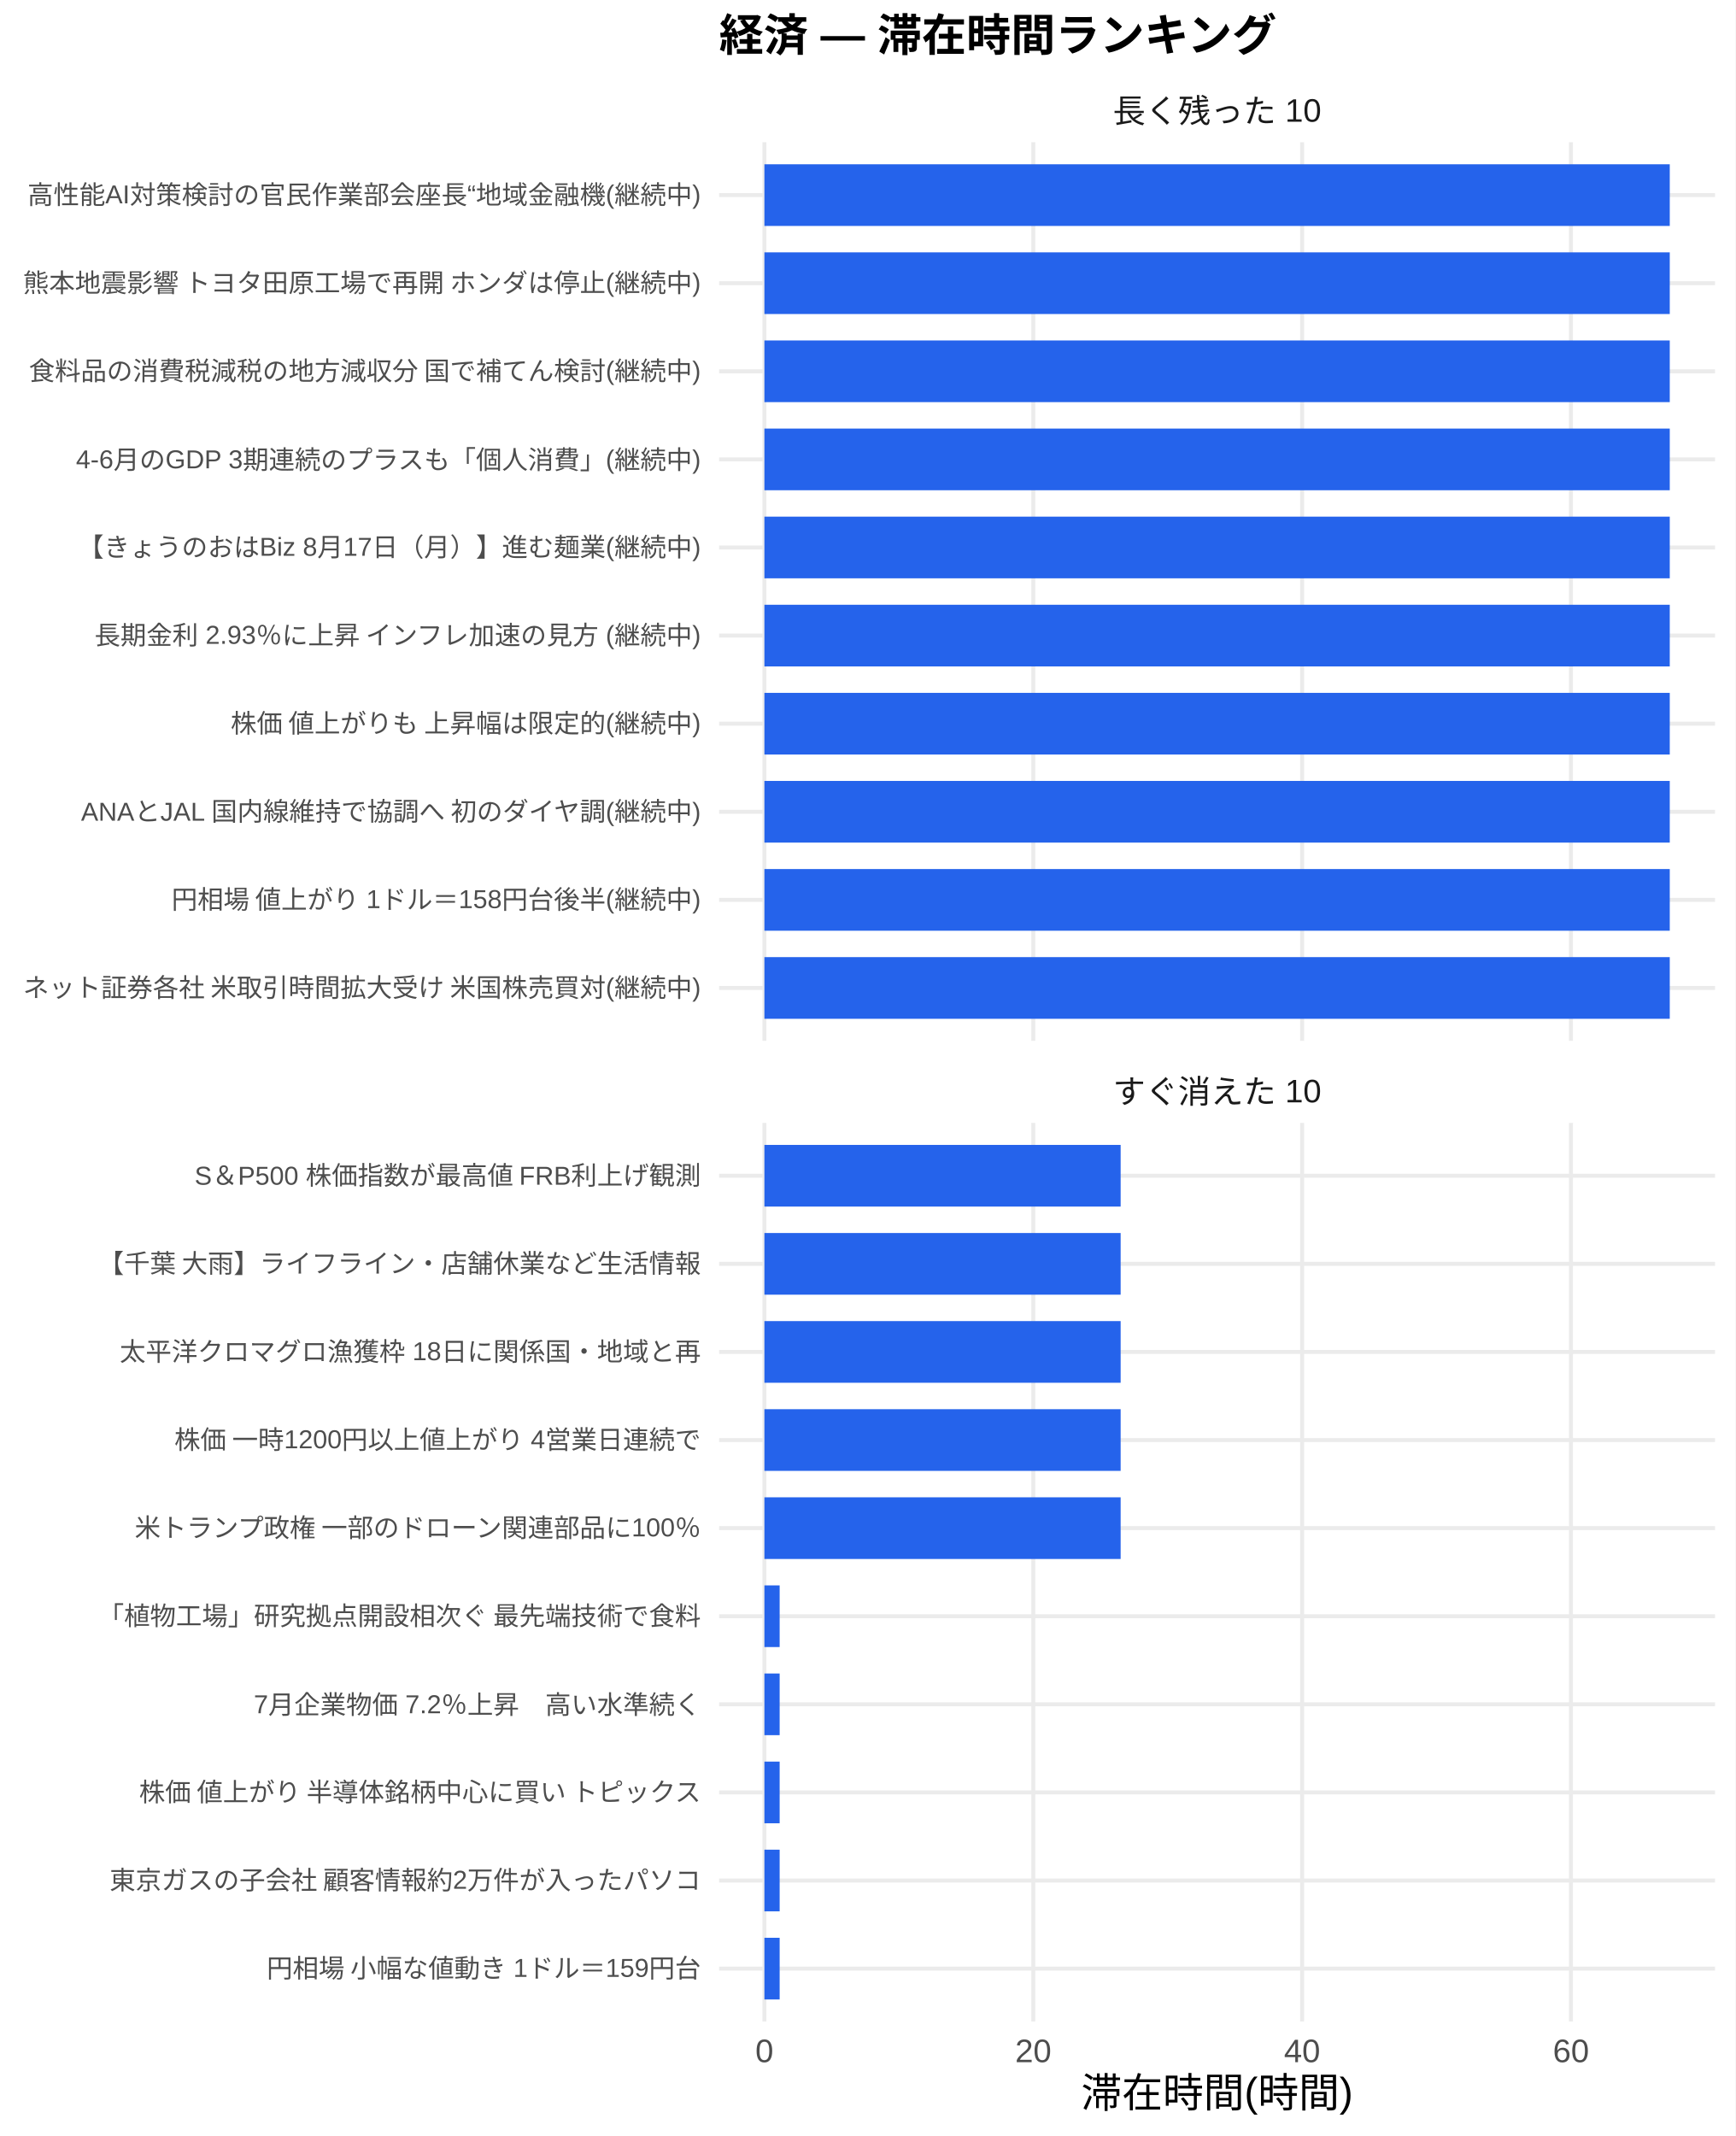
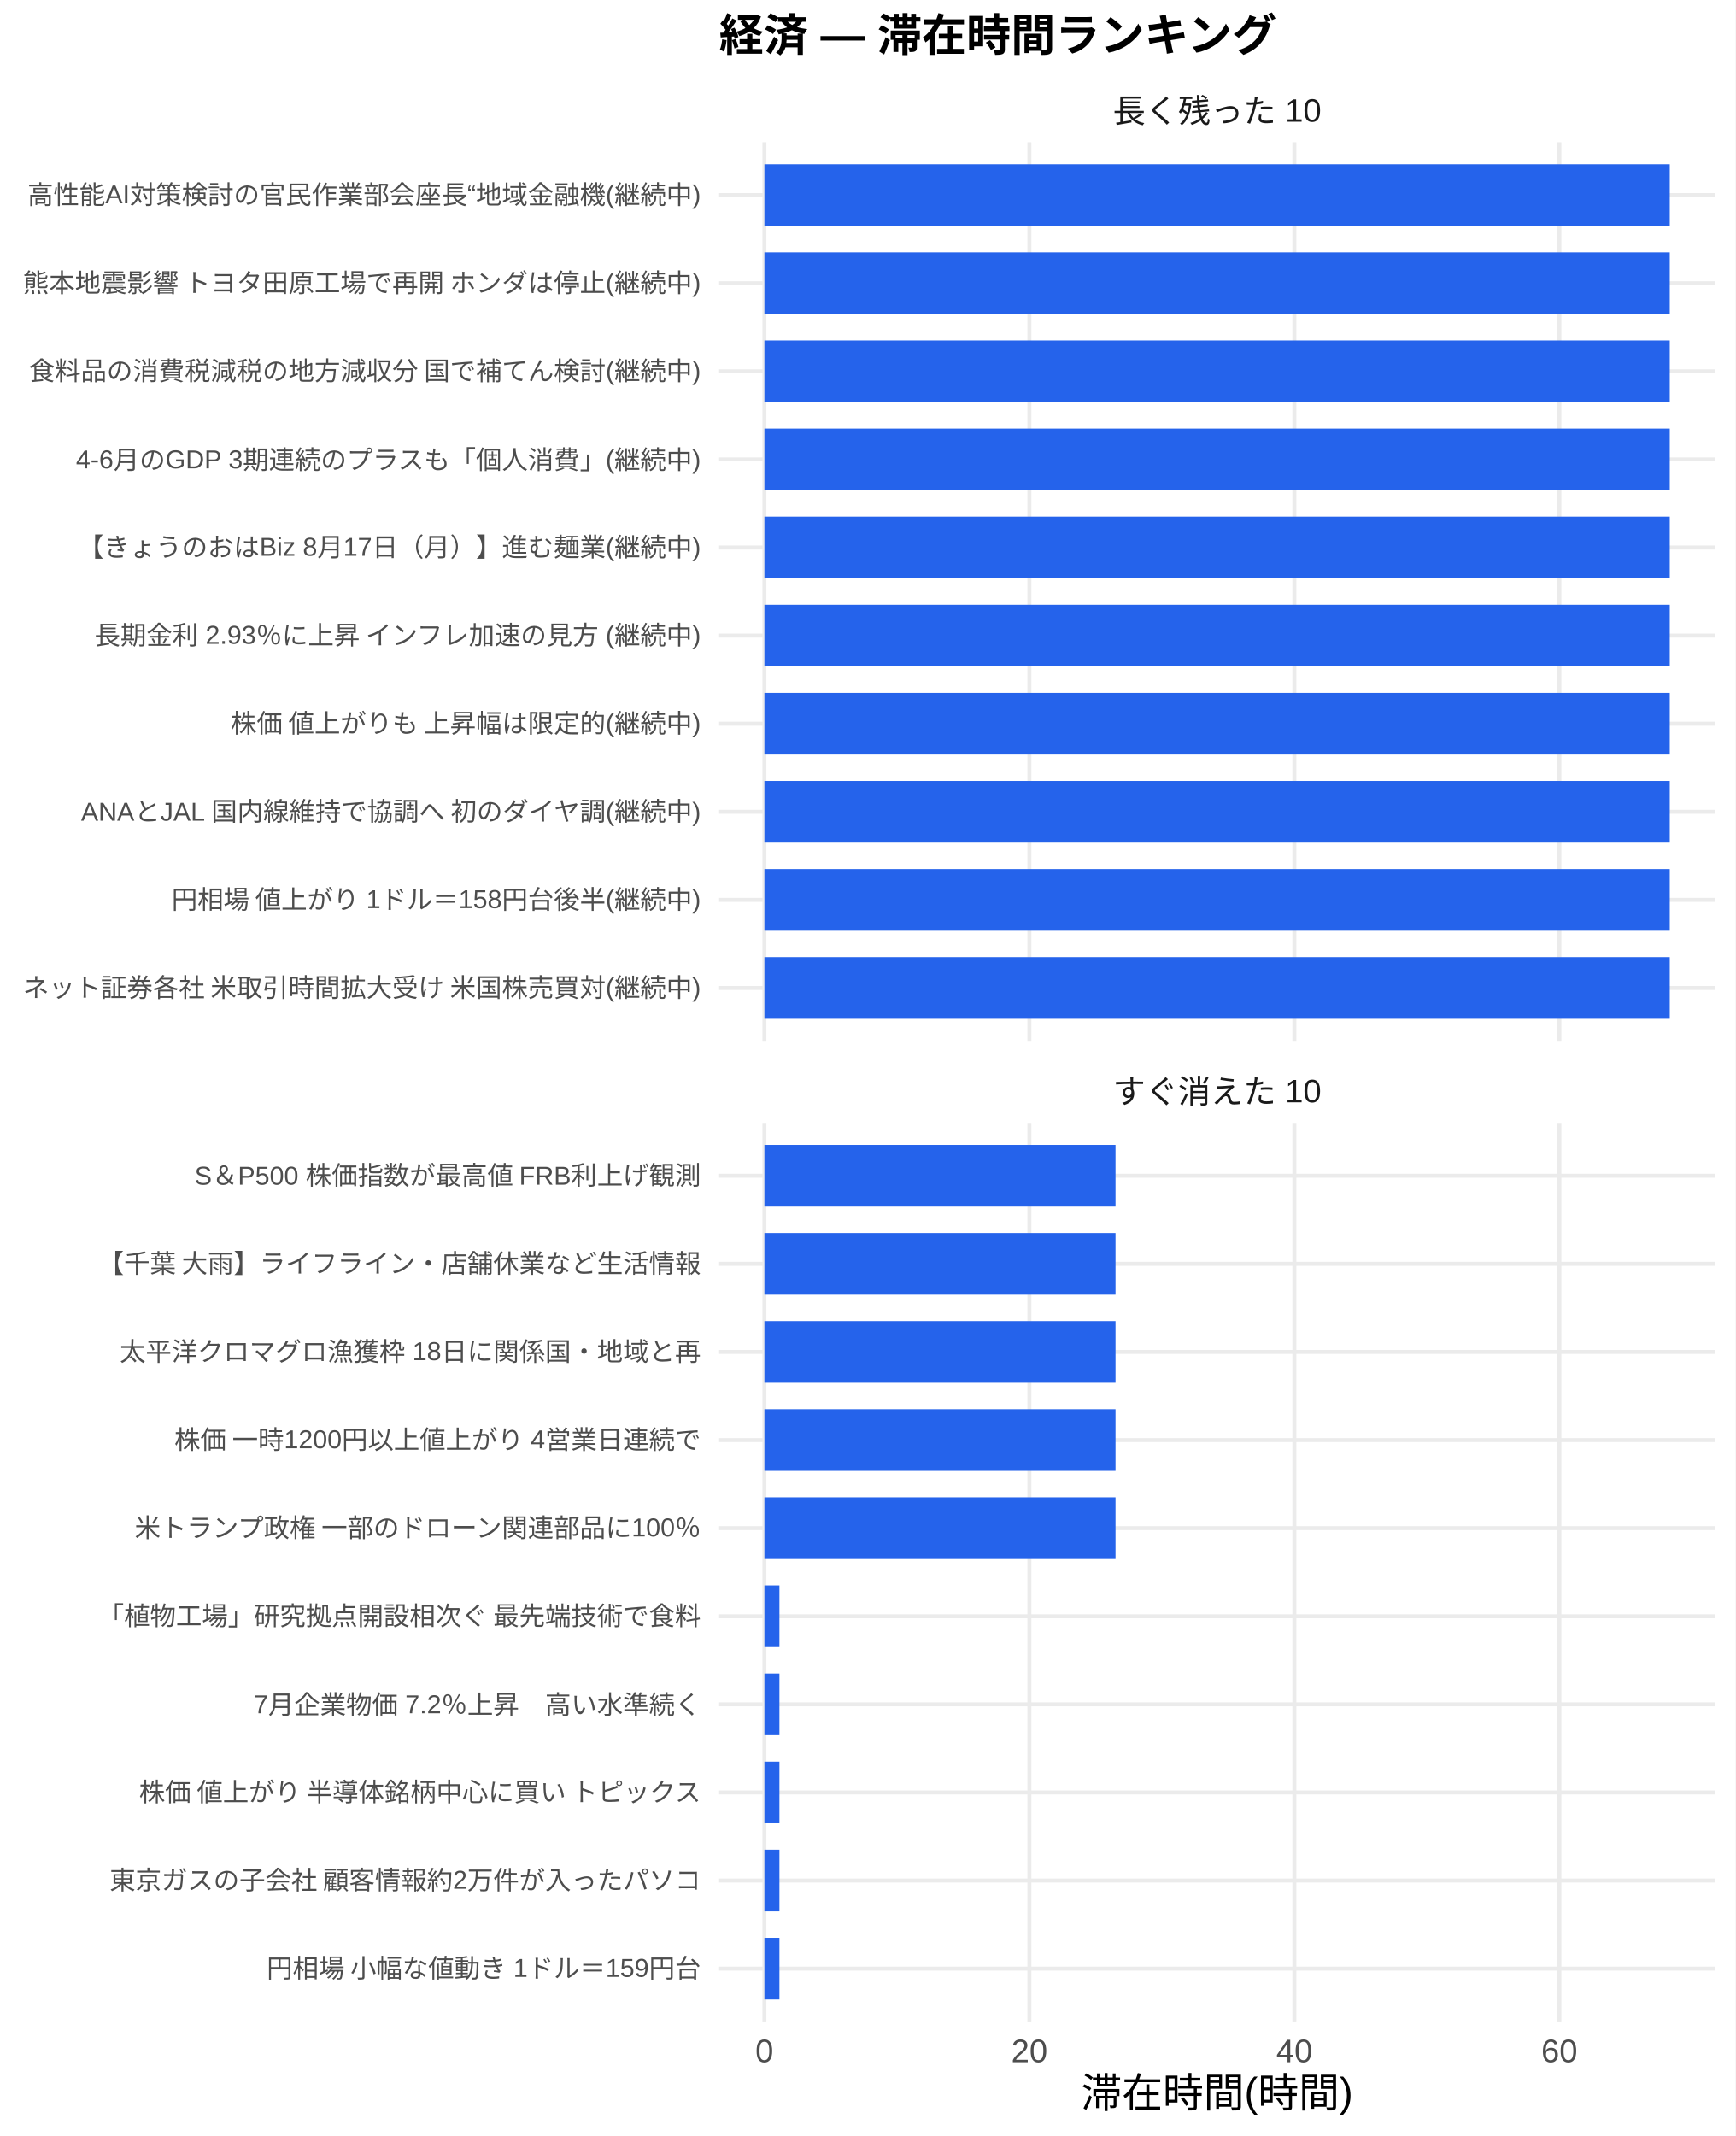
<svg xmlns="http://www.w3.org/2000/svg" width="468.00pt" height="576.00pt" viewBox="0 0 468.00 576.00">
  <g class="svglite">
    <defs>
      <style type="text/css">
    .svglite line, .svglite polyline, .svglite polygon, .svglite path, .svglite rect, .svglite circle {
      fill: none;
      stroke: #000000;
      stroke-linecap: round;
      stroke-linejoin: round;
      stroke-miterlimit: 10.00;
    }
    .svglite text {
      white-space: pre;
    }
    .svglite g.glyphgroup path {
      fill: inherit;
      stroke: none;
    }
  </style>
    </defs>
    <rect width="100%" height="100%" style="stroke: none; fill: #FFFFFF;" />
    <defs>
      <clipPath id="cpMC4wMHw0NjguMDB8MC4wMHw1NzYuMDA=">
        <rect x="0.00" y="0.00" width="468.00" height="576.00" />
      </clipPath>
    </defs>
    <g clip-path="url(#cpMC4wMHw0NjguMDB8MC4wMHw1NzYuMDA=)">
      <rect x="0.00" y="0.00" width="468.00" height="576.00" style="stroke-width: 1.07; stroke: none; fill: #FFFFFF;" />
    </g>
    <defs>
      <clipPath id="cpMTkzLjk0fDQ2Mi41MnwzOC4zNnwyODAuNjc=">
        <rect x="193.94" y="38.36" width="268.58" height="242.31" />
      </clipPath>
    </defs>
    <g clip-path="url(#cpMTkzLjk0fDQ2Mi41MnwzOC4zNnwyODAuNjc=)">
      <polyline points="193.94,266.42 462.52,266.42 " style="stroke-width: 1.07; stroke: #EBEBEB; stroke-linecap: butt;" />
      <polyline points="193.94,242.66 462.52,242.66 " style="stroke-width: 1.07; stroke: #EBEBEB; stroke-linecap: butt;" />
      <polyline points="193.94,218.91 462.52,218.91 " style="stroke-width: 1.07; stroke: #EBEBEB; stroke-linecap: butt;" />
      <polyline points="193.94,195.15 462.52,195.15 " style="stroke-width: 1.07; stroke: #EBEBEB; stroke-linecap: butt;" />
      <polyline points="193.94,171.39 462.52,171.39 " style="stroke-width: 1.07; stroke: #EBEBEB; stroke-linecap: butt;" />
      <polyline points="193.94,147.64 462.52,147.64 " style="stroke-width: 1.07; stroke: #EBEBEB; stroke-linecap: butt;" />
      <polyline points="193.94,123.88 462.52,123.88 " style="stroke-width: 1.07; stroke: #EBEBEB; stroke-linecap: butt;" />
      <polyline points="193.94,100.13 462.52,100.13 " style="stroke-width: 1.07; stroke: #EBEBEB; stroke-linecap: butt;" />
      <polyline points="193.94,76.37 462.52,76.37 " style="stroke-width: 1.07; stroke: #EBEBEB; stroke-linecap: butt;" />
      <polyline points="193.94,52.61 462.52,52.61 " style="stroke-width: 1.07; stroke: #EBEBEB; stroke-linecap: butt;" />
      <polyline points="206.15,280.67 206.15,38.36 " style="stroke-width: 1.07; stroke: #EBEBEB; stroke-linecap: butt;" />
-       <polyline points="278.66,280.67 278.66,38.36 " style="stroke-width: 1.07; stroke: #EBEBEB; stroke-linecap: butt;" />
-       <polyline points="351.16,280.67 351.16,38.36 " style="stroke-width: 1.07; stroke: #EBEBEB; stroke-linecap: butt;" />
-       <polyline points="423.67,280.67 423.67,38.36 " style="stroke-width: 1.07; stroke: #EBEBEB; stroke-linecap: butt;" />
+       <polyline points="277.61,280.67 277.61,38.36 " style="stroke-width: 1.07; stroke: #EBEBEB; stroke-linecap: butt;" />
+       <polyline points="349.07,280.67 349.07,38.36 " style="stroke-width: 1.07; stroke: #EBEBEB; stroke-linecap: butt;" />
+       <polyline points="420.54,280.67 420.54,38.36 " style="stroke-width: 1.07; stroke: #EBEBEB; stroke-linecap: butt;" />
      <rect x="206.15" y="44.30" width="244.16" height="16.63" style="stroke-width: 1.07; stroke: none; stroke-linecap: butt; stroke-linejoin: miter; fill: #2563EB;" />
      <rect x="206.15" y="68.05" width="244.16" height="16.63" style="stroke-width: 1.07; stroke: none; stroke-linecap: butt; stroke-linejoin: miter; fill: #2563EB;" />
      <rect x="206.15" y="91.81" width="244.16" height="16.63" style="stroke-width: 1.07; stroke: none; stroke-linecap: butt; stroke-linejoin: miter; fill: #2563EB;" />
      <rect x="206.15" y="115.57" width="244.16" height="16.63" style="stroke-width: 1.07; stroke: none; stroke-linecap: butt; stroke-linejoin: miter; fill: #2563EB;" />
      <rect x="206.15" y="139.32" width="244.16" height="16.63" style="stroke-width: 1.07; stroke: none; stroke-linecap: butt; stroke-linejoin: miter; fill: #2563EB;" />
      <rect x="206.15" y="163.08" width="244.16" height="16.63" style="stroke-width: 1.07; stroke: none; stroke-linecap: butt; stroke-linejoin: miter; fill: #2563EB;" />
      <rect x="206.15" y="186.84" width="244.16" height="16.63" style="stroke-width: 1.07; stroke: none; stroke-linecap: butt; stroke-linejoin: miter; fill: #2563EB;" />
      <rect x="206.15" y="210.59" width="244.16" height="16.63" style="stroke-width: 1.07; stroke: none; stroke-linecap: butt; stroke-linejoin: miter; fill: #2563EB;" />
      <rect x="206.15" y="234.35" width="244.16" height="16.63" style="stroke-width: 1.07; stroke: none; stroke-linecap: butt; stroke-linejoin: miter; fill: #2563EB;" />
      <rect x="206.15" y="258.10" width="244.16" height="16.63" style="stroke-width: 1.07; stroke: none; stroke-linecap: butt; stroke-linejoin: miter; fill: #2563EB;" />
    </g>
    <g clip-path="url(#cpMC4wMHw0NjguMDB8MC4wMHw1NzYuMDA=)">
</g>
    <defs>
      <clipPath id="cpMTkzLjk0fDQ2Mi41MnwzMDIuODB8NTQ1LjEy">
        <rect x="193.94" y="302.80" width="268.58" height="242.31" />
      </clipPath>
    </defs>
    <g clip-path="url(#cpMTkzLjk0fDQ2Mi41MnwzMDIuODB8NTQ1LjEy)">
      <polyline points="193.94,530.86 462.52,530.86 " style="stroke-width: 1.07; stroke: #EBEBEB; stroke-linecap: butt;" />
      <polyline points="193.94,507.11 462.52,507.11 " style="stroke-width: 1.07; stroke: #EBEBEB; stroke-linecap: butt;" />
      <polyline points="193.94,483.35 462.52,483.35 " style="stroke-width: 1.07; stroke: #EBEBEB; stroke-linecap: butt;" />
      <polyline points="193.94,459.59 462.52,459.59 " style="stroke-width: 1.07; stroke: #EBEBEB; stroke-linecap: butt;" />
      <polyline points="193.94,435.84 462.52,435.84 " style="stroke-width: 1.07; stroke: #EBEBEB; stroke-linecap: butt;" />
      <polyline points="193.94,412.08 462.52,412.08 " style="stroke-width: 1.07; stroke: #EBEBEB; stroke-linecap: butt;" />
      <polyline points="193.94,388.33 462.52,388.33 " style="stroke-width: 1.07; stroke: #EBEBEB; stroke-linecap: butt;" />
      <polyline points="193.94,364.57 462.52,364.57 " style="stroke-width: 1.07; stroke: #EBEBEB; stroke-linecap: butt;" />
      <polyline points="193.94,340.81 462.52,340.81 " style="stroke-width: 1.07; stroke: #EBEBEB; stroke-linecap: butt;" />
      <polyline points="193.94,317.06 462.52,317.06 " style="stroke-width: 1.07; stroke: #EBEBEB; stroke-linecap: butt;" />
      <polyline points="206.15,545.12 206.15,302.80 " style="stroke-width: 1.07; stroke: #EBEBEB; stroke-linecap: butt;" />
-       <polyline points="278.66,545.12 278.66,302.80 " style="stroke-width: 1.07; stroke: #EBEBEB; stroke-linecap: butt;" />
-       <polyline points="351.16,545.12 351.16,302.80 " style="stroke-width: 1.07; stroke: #EBEBEB; stroke-linecap: butt;" />
-       <polyline points="423.67,545.12 423.67,302.80 " style="stroke-width: 1.07; stroke: #EBEBEB; stroke-linecap: butt;" />
-       <rect x="206.15" y="308.74" width="96.07" height="16.63" style="stroke-width: 1.07; stroke: none; stroke-linecap: butt; stroke-linejoin: miter; fill: #2563EB;" />
-       <rect x="206.15" y="332.50" width="96.07" height="16.63" style="stroke-width: 1.07; stroke: none; stroke-linecap: butt; stroke-linejoin: miter; fill: #2563EB;" />
-       <rect x="206.15" y="356.25" width="96.07" height="16.63" style="stroke-width: 1.07; stroke: none; stroke-linecap: butt; stroke-linejoin: miter; fill: #2563EB;" />
-       <rect x="206.15" y="380.01" width="96.07" height="16.63" style="stroke-width: 1.07; stroke: none; stroke-linecap: butt; stroke-linejoin: miter; fill: #2563EB;" />
-       <rect x="206.15" y="403.77" width="96.07" height="16.63" style="stroke-width: 1.07; stroke: none; stroke-linecap: butt; stroke-linejoin: miter; fill: #2563EB;" />
-       <rect x="206.15" y="427.52" width="4.11" height="16.63" style="stroke-width: 1.07; stroke: none; stroke-linecap: butt; stroke-linejoin: miter; fill: #2563EB;" />
-       <rect x="206.15" y="451.28" width="4.11" height="16.63" style="stroke-width: 1.07; stroke: none; stroke-linecap: butt; stroke-linejoin: miter; fill: #2563EB;" />
-       <rect x="206.15" y="475.04" width="4.11" height="16.63" style="stroke-width: 1.07; stroke: none; stroke-linecap: butt; stroke-linejoin: miter; fill: #2563EB;" />
-       <rect x="206.15" y="498.79" width="4.11" height="16.63" style="stroke-width: 1.07; stroke: none; stroke-linecap: butt; stroke-linejoin: miter; fill: #2563EB;" />
-       <rect x="206.15" y="522.55" width="4.11" height="16.63" style="stroke-width: 1.07; stroke: none; stroke-linecap: butt; stroke-linejoin: miter; fill: #2563EB;" />
+       <polyline points="277.61,545.12 277.61,302.80 " style="stroke-width: 1.07; stroke: #EBEBEB; stroke-linecap: butt;" />
+       <polyline points="349.07,545.12 349.07,302.80 " style="stroke-width: 1.07; stroke: #EBEBEB; stroke-linecap: butt;" />
+       <polyline points="420.54,545.12 420.54,302.80 " style="stroke-width: 1.07; stroke: #EBEBEB; stroke-linecap: butt;" />
+       <rect x="206.15" y="308.74" width="94.69" height="16.63" style="stroke-width: 1.07; stroke: none; stroke-linecap: butt; stroke-linejoin: miter; fill: #2563EB;" />
+       <rect x="206.15" y="332.50" width="94.69" height="16.63" style="stroke-width: 1.07; stroke: none; stroke-linecap: butt; stroke-linejoin: miter; fill: #2563EB;" />
+       <rect x="206.15" y="356.25" width="94.69" height="16.63" style="stroke-width: 1.07; stroke: none; stroke-linecap: butt; stroke-linejoin: miter; fill: #2563EB;" />
+       <rect x="206.15" y="380.01" width="94.69" height="16.63" style="stroke-width: 1.07; stroke: none; stroke-linecap: butt; stroke-linejoin: miter; fill: #2563EB;" />
+       <rect x="206.15" y="403.77" width="94.69" height="16.63" style="stroke-width: 1.07; stroke: none; stroke-linecap: butt; stroke-linejoin: miter; fill: #2563EB;" />
+       <rect x="206.15" y="427.52" width="4.05" height="16.63" style="stroke-width: 1.07; stroke: none; stroke-linecap: butt; stroke-linejoin: miter; fill: #2563EB;" />
+       <rect x="206.15" y="451.28" width="4.05" height="16.63" style="stroke-width: 1.07; stroke: none; stroke-linecap: butt; stroke-linejoin: miter; fill: #2563EB;" />
+       <rect x="206.15" y="475.04" width="4.05" height="16.63" style="stroke-width: 1.07; stroke: none; stroke-linecap: butt; stroke-linejoin: miter; fill: #2563EB;" />
+       <rect x="206.15" y="498.79" width="4.05" height="16.63" style="stroke-width: 1.07; stroke: none; stroke-linecap: butt; stroke-linejoin: miter; fill: #2563EB;" />
+       <rect x="206.15" y="522.55" width="4.05" height="16.63" style="stroke-width: 1.07; stroke: none; stroke-linecap: butt; stroke-linejoin: miter; fill: #2563EB;" />
    </g>
    <g clip-path="url(#cpMC4wMHw0NjguMDB8MC4wMHw1NzYuMDA=)">
</g>
    <defs>
      <clipPath id="cpMTkzLjk0fDQ2Mi41MnwyODYuMTV8MzAyLjgw">
        <rect x="193.94" y="286.15" width="268.58" height="16.65" />
      </clipPath>
    </defs>
    <g clip-path="url(#cpMTkzLjk0fDQ2Mi41MnwyODYuMTV8MzAyLjgw)">
      <text x="328.23" y="297.50" text-anchor="middle" style="font-size: 8.80px;fill: #1A1A1A; font-family: &quot;Liberation Sans&quot;;" textLength="56.20px" lengthAdjust="spacingAndGlyphs">すぐ消えた 10</text>
    </g>
    <g clip-path="url(#cpMC4wMHw0NjguMDB8MC4wMHw1NzYuMDA=)">
</g>
    <defs>
      <clipPath id="cpMTkzLjk0fDQ2Mi41MnwyMS43MXwzOC4zNg==">
        <rect x="193.94" y="21.71" width="268.58" height="16.65" />
      </clipPath>
    </defs>
    <g clip-path="url(#cpMTkzLjk0fDQ2Mi41MnwyMS43MXwzOC4zNg==)">
      <text x="328.23" y="33.06" text-anchor="middle" style="font-size: 8.80px;fill: #1A1A1A; font-family: &quot;Liberation Sans&quot;;" textLength="56.20px" lengthAdjust="spacingAndGlyphs">長く残った 10</text>
    </g>
    <g clip-path="url(#cpMC4wMHw0NjguMDB8MC4wMHw1NzYuMDA=)">
      <text x="206.15" y="556.10" text-anchor="middle" style="font-size: 8.80px;fill: #4D4D4D; font-family: &quot;Liberation Sans&quot;;" textLength="4.89px" lengthAdjust="spacingAndGlyphs">0</text>
-       <text x="278.66" y="556.10" text-anchor="middle" style="font-size: 8.80px;fill: #4D4D4D; font-family: &quot;Liberation Sans&quot;;" textLength="9.78px" lengthAdjust="spacingAndGlyphs">20</text>
-       <text x="351.16" y="556.10" text-anchor="middle" style="font-size: 8.80px;fill: #4D4D4D; font-family: &quot;Liberation Sans&quot;;" textLength="9.78px" lengthAdjust="spacingAndGlyphs">40</text>
-       <text x="423.67" y="556.10" text-anchor="middle" style="font-size: 8.80px;fill: #4D4D4D; font-family: &quot;Liberation Sans&quot;;" textLength="9.78px" lengthAdjust="spacingAndGlyphs">60</text>
+       <text x="277.61" y="556.10" text-anchor="middle" style="font-size: 8.80px;fill: #4D4D4D; font-family: &quot;Liberation Sans&quot;;" textLength="9.78px" lengthAdjust="spacingAndGlyphs">20</text>
+       <text x="349.07" y="556.10" text-anchor="middle" style="font-size: 8.80px;fill: #4D4D4D; font-family: &quot;Liberation Sans&quot;;" textLength="9.78px" lengthAdjust="spacingAndGlyphs">40</text>
+       <text x="420.54" y="556.10" text-anchor="middle" style="font-size: 8.80px;fill: #4D4D4D; font-family: &quot;Liberation Sans&quot;;" textLength="9.78px" lengthAdjust="spacingAndGlyphs">60</text>
      <text x="189.01" y="268.83" text-anchor="end" style="font-size: 7.00px;fill: #4D4D4D; font-family: &quot;Liberation Sans&quot;;" textLength="183.53px" lengthAdjust="spacingAndGlyphs">ネット証券各社 米取引時間拡大受け 米国株売買対(継続中)</text>
      <text x="189.01" y="245.07" text-anchor="end" style="font-size: 7.00px;fill: #4D4D4D; font-family: &quot;Liberation Sans&quot;;" textLength="143.09px" lengthAdjust="spacingAndGlyphs">円相場 値上がり 1ドル＝158円台後半(継続中)</text>
      <text x="189.01" y="221.31" text-anchor="end" style="font-size: 7.00px;fill: #4D4D4D; font-family: &quot;Liberation Sans&quot;;" textLength="167.73px" lengthAdjust="spacingAndGlyphs">ANAとJAL 国内線維持で協調へ 初のダイヤ調(継続中)</text>
      <text x="189.01" y="197.56" text-anchor="end" style="font-size: 7.00px;fill: #4D4D4D; font-family: &quot;Liberation Sans&quot;;" textLength="127.53px" lengthAdjust="spacingAndGlyphs">株価 値上がりも 上昇幅は限定的(継続中)</text>
      <text x="189.01" y="173.80" text-anchor="end" style="font-size: 7.00px;fill: #4D4D4D; font-family: &quot;Liberation Sans&quot;;" textLength="164.08px" lengthAdjust="spacingAndGlyphs">長期金利 2.93％に上昇 インフレ加速の見方 (継続中)</text>
      <text x="189.01" y="150.05" text-anchor="end" style="font-size: 7.00px;fill: #4D4D4D; font-family: &quot;Liberation Sans&quot;;" textLength="168.00px" lengthAdjust="spacingAndGlyphs">【きょうのおはBiz 8月17日（月）】進む麺業(継続中)</text>
      <text x="189.01" y="126.29" text-anchor="end" style="font-size: 7.00px;fill: #4D4D4D; font-family: &quot;Liberation Sans&quot;;" textLength="168.64px" lengthAdjust="spacingAndGlyphs">4-6月のGDP 3期連続のプラスも「個人消費」(継続中)</text>
      <text x="189.01" y="102.53" text-anchor="end" style="font-size: 7.00px;fill: #4D4D4D; font-family: &quot;Liberation Sans&quot;;" textLength="181.59px" lengthAdjust="spacingAndGlyphs">食料品の消費税減税の地方減収分 国で補てん検討(継続中)</text>
      <text x="189.01" y="78.78" text-anchor="end" style="font-size: 7.00px;fill: #4D4D4D; font-family: &quot;Liberation Sans&quot;;" textLength="183.53px" lengthAdjust="spacingAndGlyphs">熊本地震影響 トヨタ田原工場で再開 ホンダは停止(継続中)</text>
      <text x="189.01" y="55.02" text-anchor="end" style="font-size: 7.00px;fill: #4D4D4D; font-family: &quot;Liberation Sans&quot;;" textLength="181.59px" lengthAdjust="spacingAndGlyphs">高性能AI対策検討の官民作業部会座長“地域金融機(継続中)</text>
      <text x="189.01" y="533.27" text-anchor="end" style="font-size: 7.00px;fill: #4D4D4D; font-family: &quot;Liberation Sans&quot;;" textLength="117.44px" lengthAdjust="spacingAndGlyphs">円相場 小幅な値動き 1ドル＝159円台</text>
      <text x="189.01" y="509.51" text-anchor="end" style="font-size: 7.00px;fill: #4D4D4D; font-family: &quot;Liberation Sans&quot;;" textLength="159.83px" lengthAdjust="spacingAndGlyphs">東京ガスの子会社 顧客情報約2万件が入ったパソコ</text>
      <text x="189.01" y="485.76" text-anchor="end" style="font-size: 7.00px;fill: #4D4D4D; font-family: &quot;Liberation Sans&quot;;" textLength="152.81px" lengthAdjust="spacingAndGlyphs">株価 値上がり 半導体銘柄中心に買い トピックス</text>
      <text x="189.01" y="462.00" text-anchor="end" style="font-size: 7.00px;fill: #4D4D4D; font-family: &quot;Liberation Sans&quot;;" textLength="120.55px" lengthAdjust="spacingAndGlyphs">7月企業物価 7.2％上昇　高い水準続く</text>
      <text x="189.01" y="438.25" text-anchor="end" style="font-size: 7.00px;fill: #4D4D4D; font-family: &quot;Liberation Sans&quot;;" textLength="162.94px" lengthAdjust="spacingAndGlyphs">「植物工場」研究拠点開設相次ぐ 最先端技術で食料</text>
      <text x="189.01" y="414.49" text-anchor="end" style="font-size: 7.00px;fill: #4D4D4D; font-family: &quot;Liberation Sans&quot;;" textLength="153.61px" lengthAdjust="spacingAndGlyphs">米トランプ政権 一部のドローン関連部品に100％</text>
      <text x="189.01" y="390.73" text-anchor="end" style="font-size: 7.00px;fill: #4D4D4D; font-family: &quot;Liberation Sans&quot;;" textLength="142.33px" lengthAdjust="spacingAndGlyphs">株価 一時1200円以上値上がり 4営業日連続で</text>
      <text x="189.01" y="366.98" text-anchor="end" style="font-size: 7.00px;fill: #4D4D4D; font-family: &quot;Liberation Sans&quot;;" textLength="156.72px" lengthAdjust="spacingAndGlyphs">太平洋クロマグロ漁獲枠 18日に関係国・地域と再</text>
      <text x="189.01" y="343.22" text-anchor="end" style="font-size: 7.00px;fill: #4D4D4D; font-family: &quot;Liberation Sans&quot;;" textLength="162.94px" lengthAdjust="spacingAndGlyphs">【千葉 大雨】ライフライン・店舗休業など生活情報</text>
      <text x="189.01" y="319.47" text-anchor="end" style="font-size: 7.00px;fill: #4D4D4D; font-family: &quot;Liberation Sans&quot;;" textLength="136.91px" lengthAdjust="spacingAndGlyphs">S＆P500 株価指数が最高値 FRB利上げ観測</text>
      <text x="328.23" y="568.24" text-anchor="middle" style="font-size: 11.00px; font-family: &quot;Liberation Sans&quot;;" textLength="73.31px" lengthAdjust="spacingAndGlyphs">滞在時間(時間)</text>
      <text x="193.94" y="13.74" style="font-size: 12.00px; font-weight: bold; font-family: &quot;Liberation Sans&quot;;" textLength="150.66px" lengthAdjust="spacingAndGlyphs">経済 — 滞在時間ランキング</text>
    </g>
  </g>
</svg>
